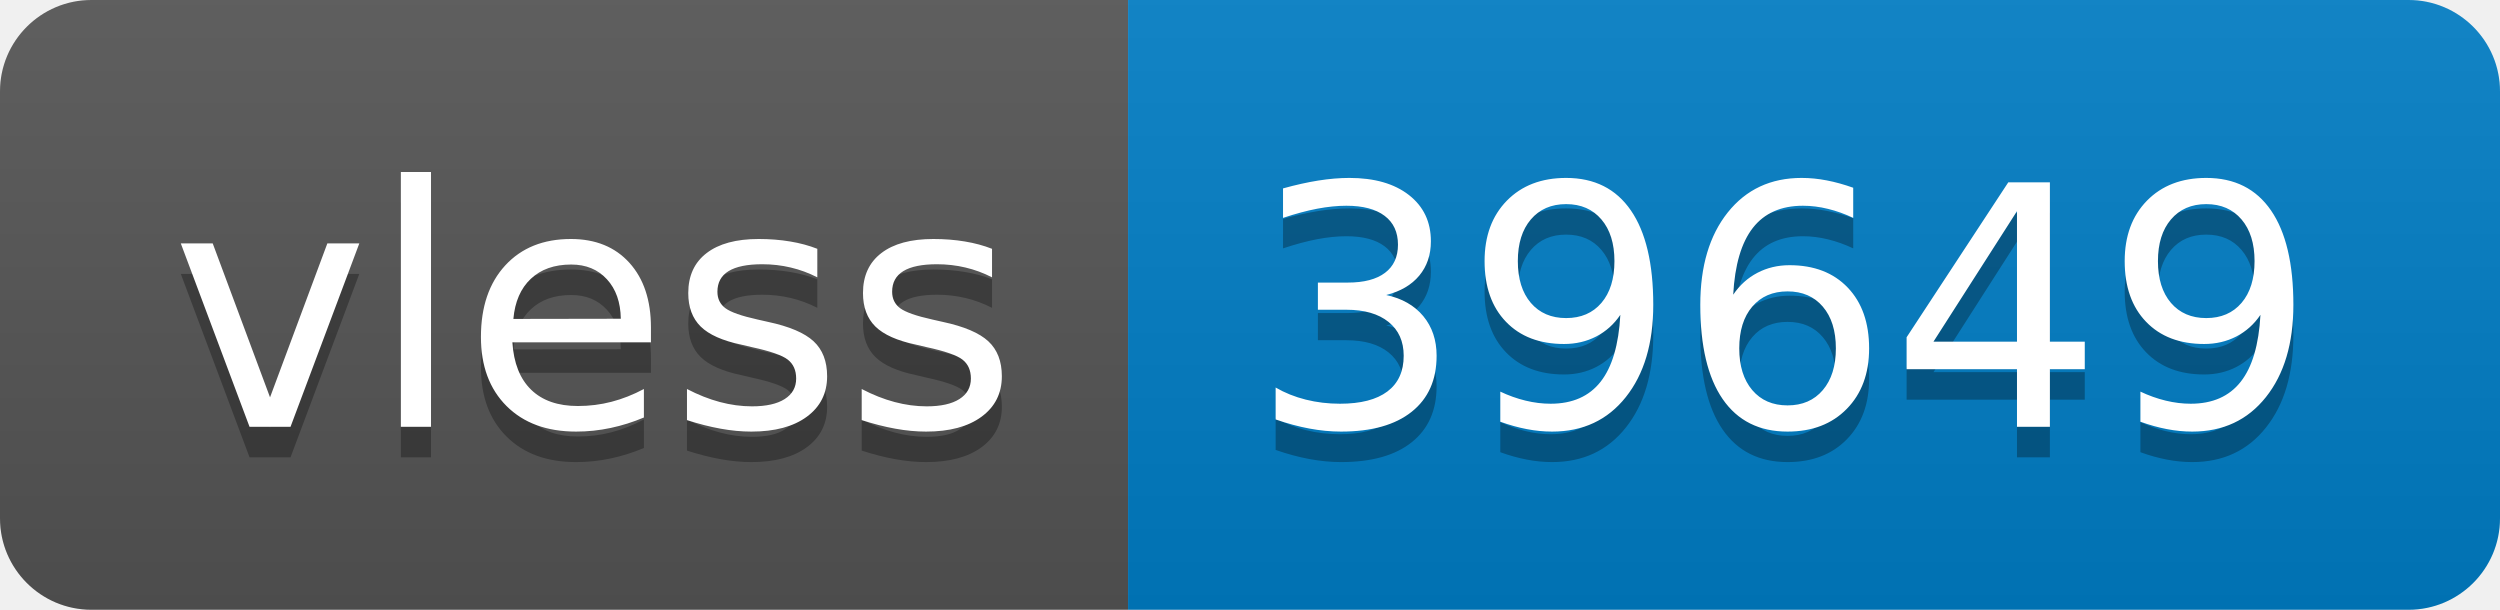
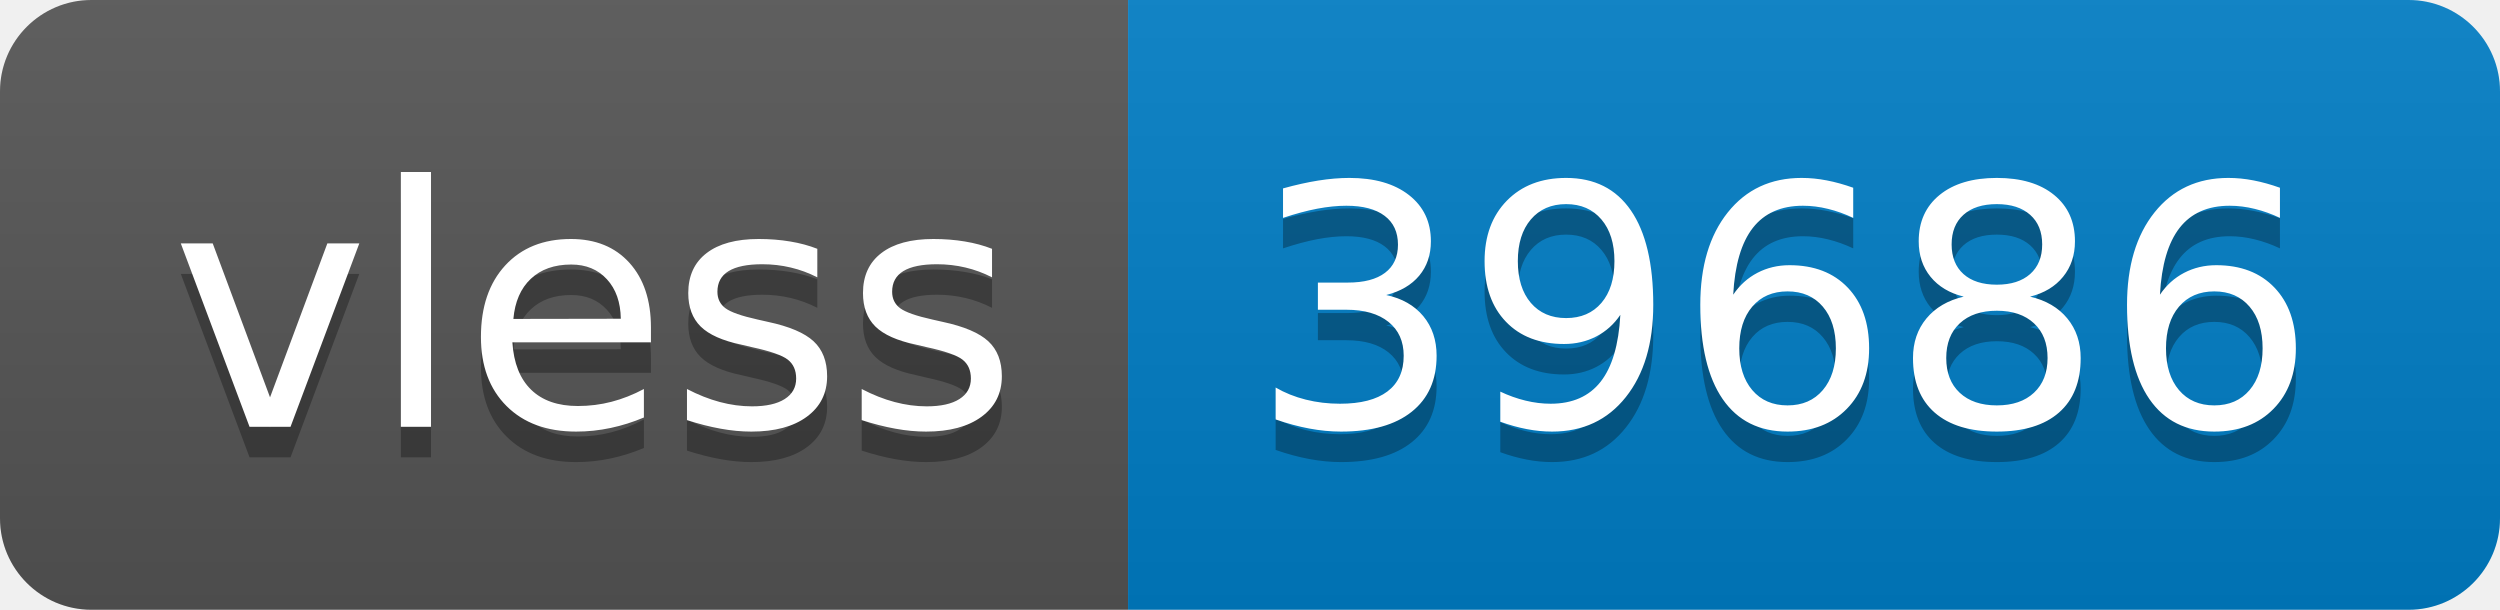
- <svg xmlns="http://www.w3.org/2000/svg" width="82" height="20" role="img" aria-label="vless: 39649">
+ <svg xmlns="http://www.w3.org/2000/svg" width="82" height="20" role="img" aria-label="vless: 39686">
  <linearGradient id="s" x2="0" y2="100%">
    <stop offset="0" stop-color="#bbb" stop-opacity=".1" />
    <stop offset="1" stop-opacity=".1" />
  </linearGradient>
  <clipPath id="r">
    <rect width="82" height="20" rx="3" fill="#fff" />
  </clipPath>
  <g clip-path="url(#r)">
    <rect width="37" height="20" fill="#555" />
    <rect x="37" width="45" height="20" fill="#007ec6" />
    <rect width="82" height="20" fill="url(#s)" />
  </g>
  <g fill="#fff" text-anchor="middle" font-family="Verdana,Geneva,DejaVu Sans,sans-serif" text-rendering="geometricPrecision" font-size="110">
    <text aria-hidden="true" x="195" y="150" fill="#010101" fill-opacity=".3" transform="scale(.1)" textLength="270">vless</text>
    <text x="195" y="140" transform="scale(.1)" fill="#fff" textLength="270">vless</text>
-     <text aria-hidden="true" x="585" y="150" fill="#010101" fill-opacity=".3" transform="scale(.1)" textLength="350">39649</text>
-     <text x="585" y="140" transform="scale(.1)" fill="#fff" textLength="350">39649</text>
+     <text aria-hidden="true" x="585" y="150" fill="#010101" fill-opacity=".3" transform="scale(.1)" textLength="350">39686</text>
+     <text x="585" y="140" transform="scale(.1)" fill="#fff" textLength="350">39686</text>
  </g>
</svg>
